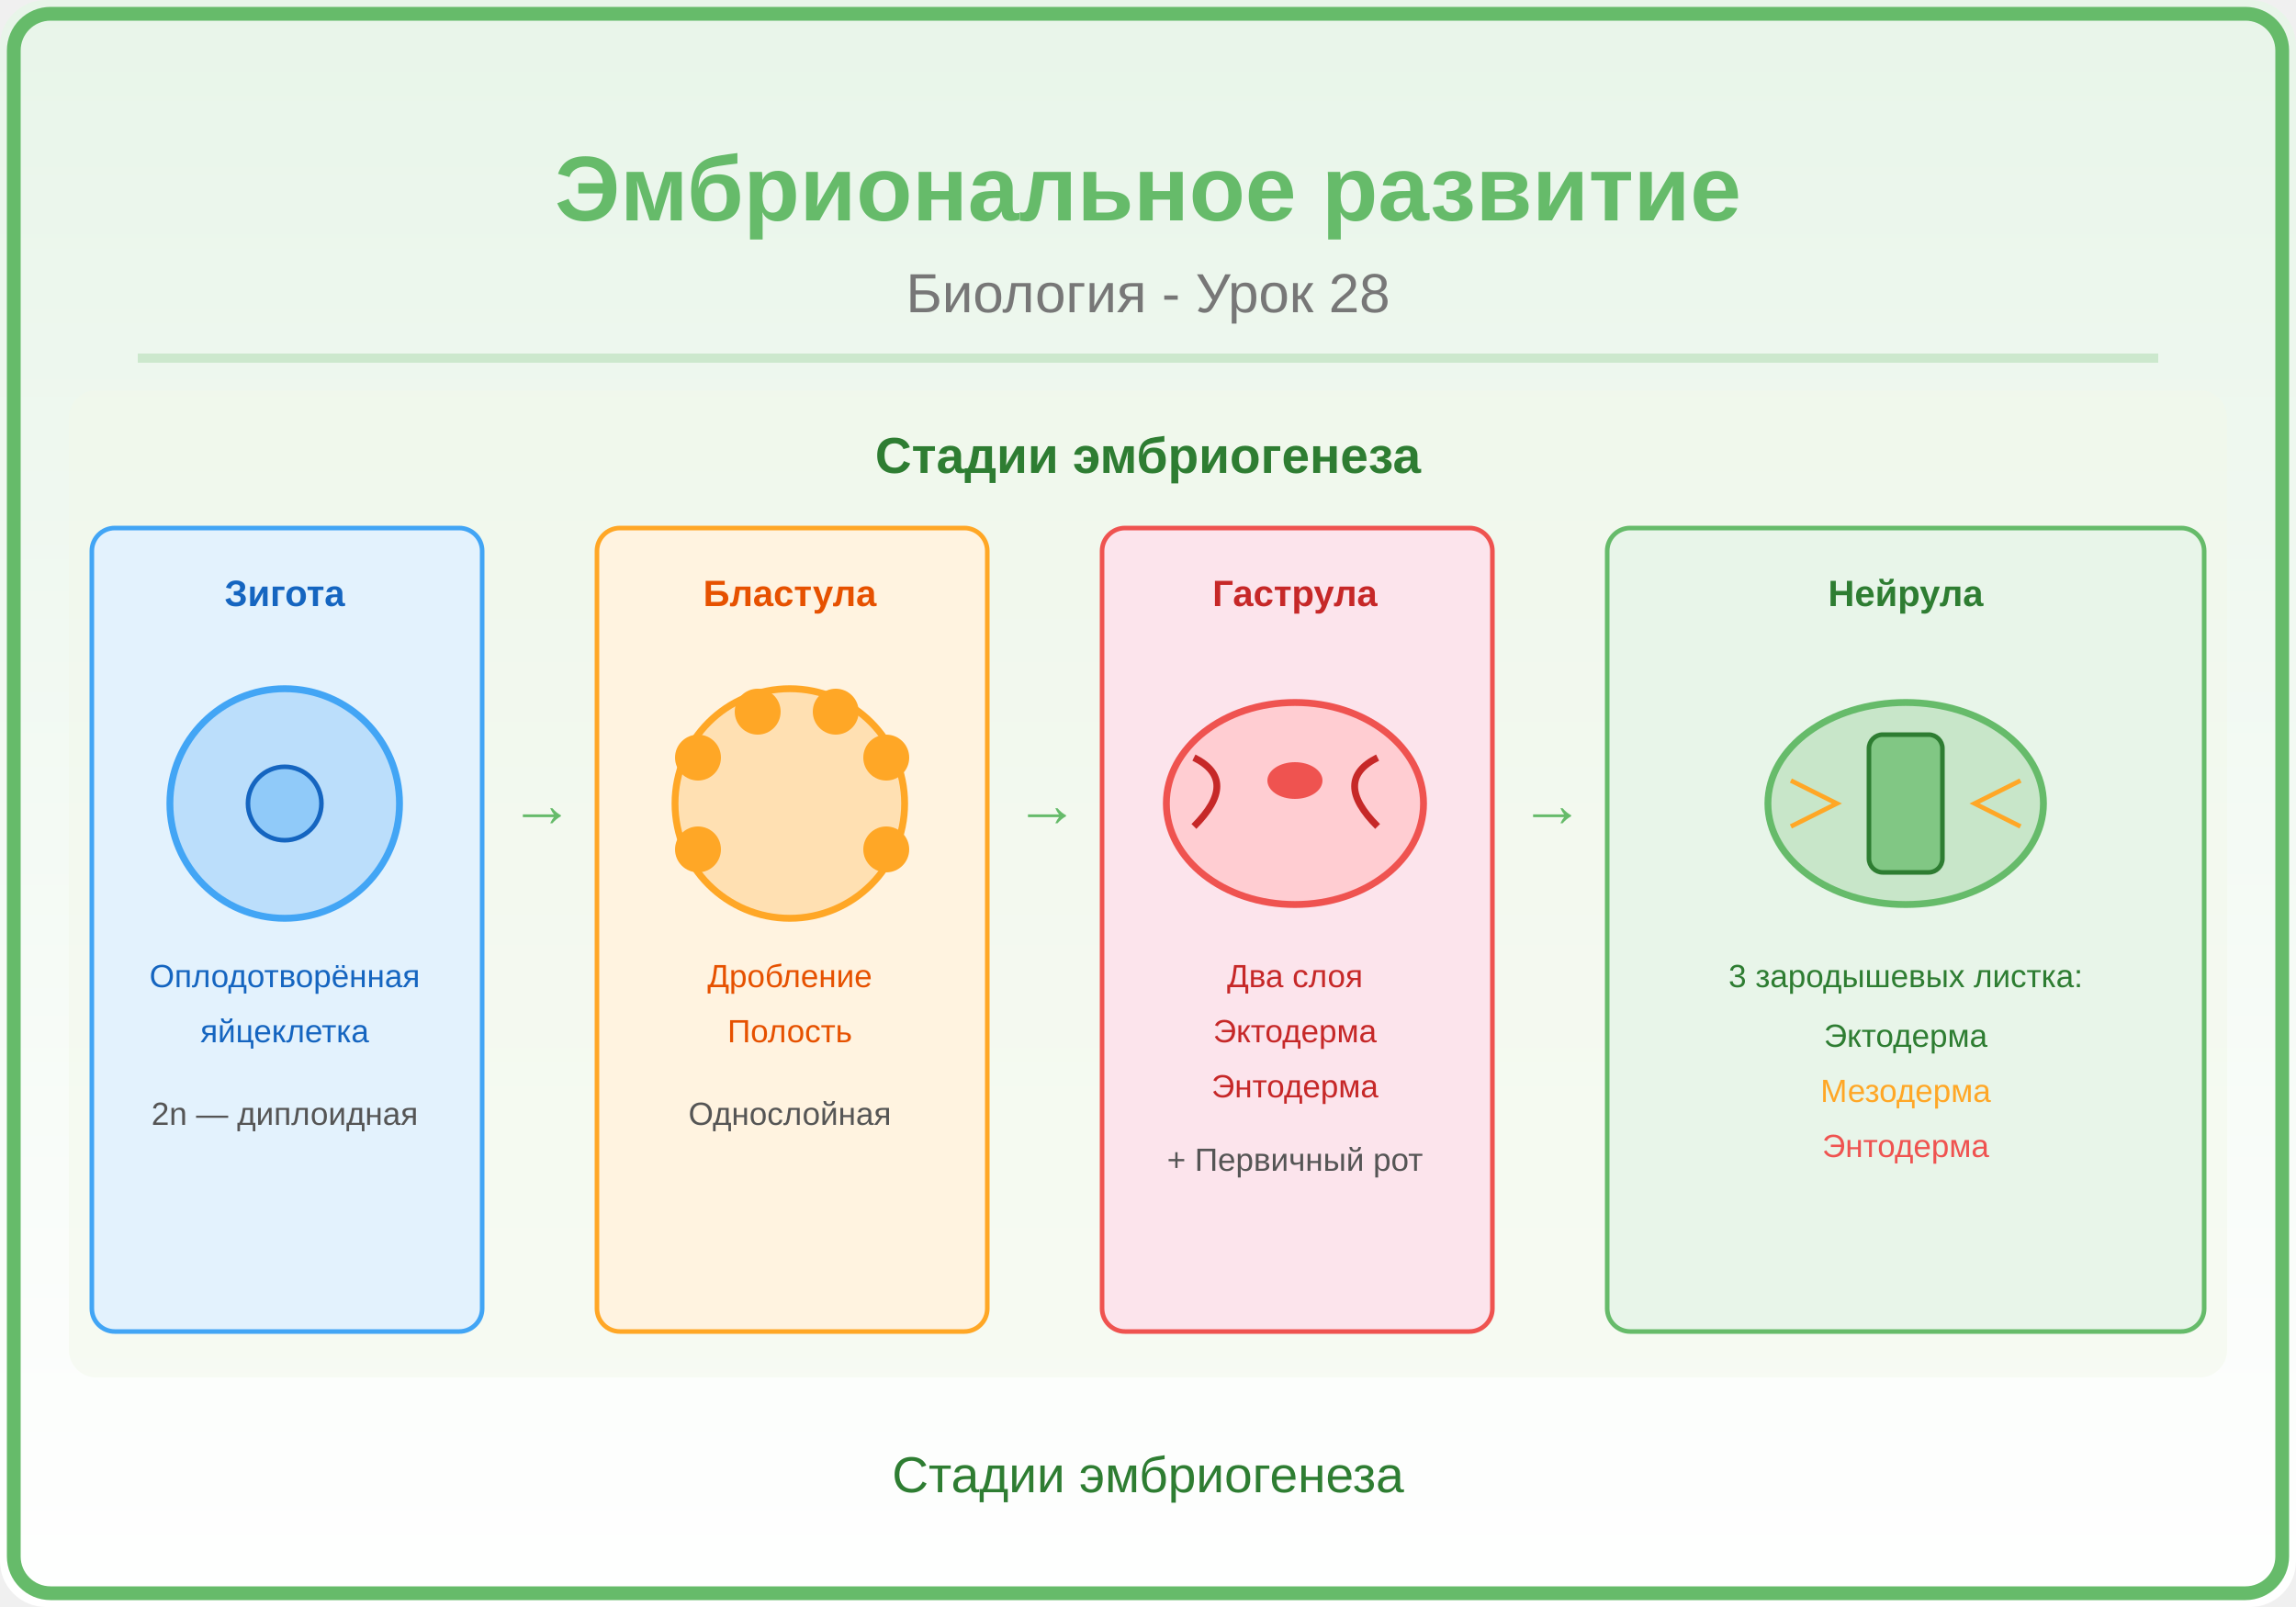
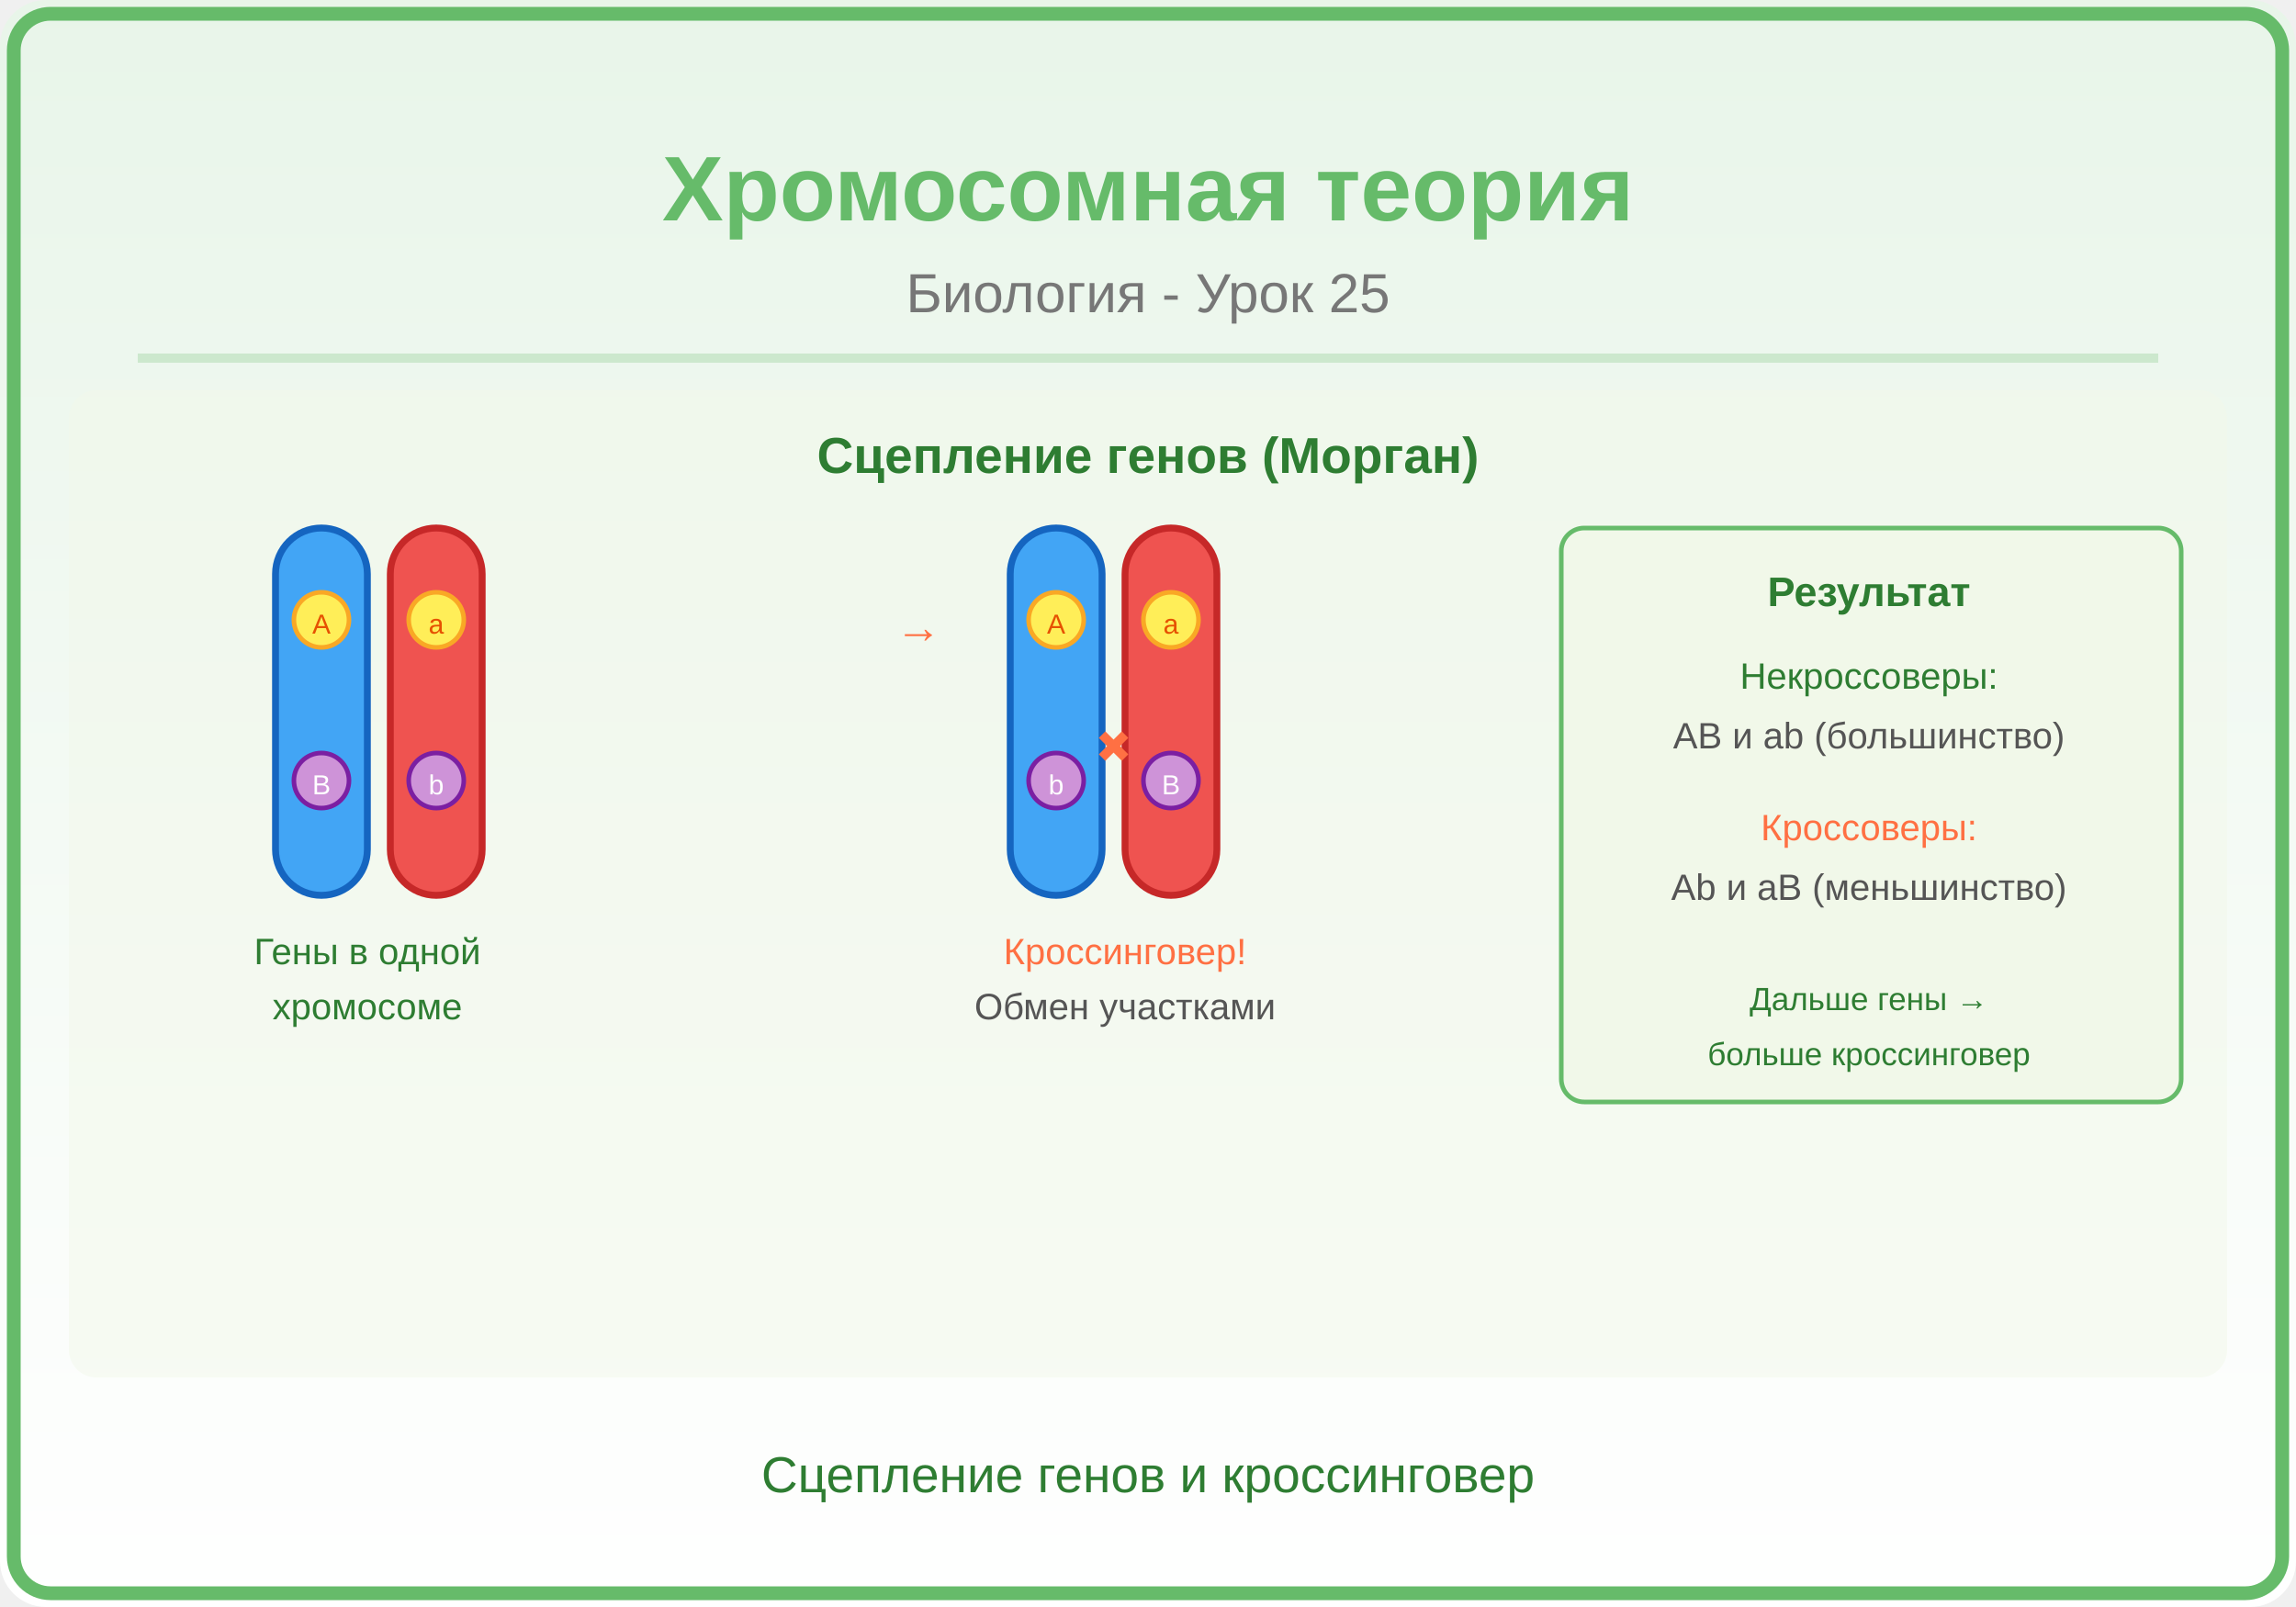
<svg xmlns="http://www.w3.org/2000/svg" viewBox="0 0 500 350">
  <defs>
    <linearGradient id="bg" x1="0" y1="0" x2="0" y2="1">
      <stop offset="0%" stop-color="#E8F5E9" />
      <stop offset="100%" stop-color="#FFFFFF" />
    </linearGradient>
    <linearGradient id="panel" x1="0" y1="0" x2="1" y2="0">
      <stop offset="0%" stop-color="#66BB6A" />
      <stop offset="100%" stop-color="#2E7D32" />
    </linearGradient>
  </defs>
  <rect width="500" height="350" fill="url(#bg)" rx="10" />
  <rect x="3" y="3" width="494" height="344" rx="8" fill="none" stroke="#66BB6A" stroke-width="3" />
-   <text x="250" y="48" font-family="Arial,sans-serif" font-size="20" font-weight="bold" fill="#66BB6A" text-anchor="middle">Эмбриональное развитие</text>
-   <text x="250" y="68" font-family="Arial,sans-serif" font-size="12" fill="#777" text-anchor="middle">Биология - Урок 28</text>
+   <text x="250" y="48" font-family="Arial,sans-serif" font-size="20" font-weight="bold" fill="#66BB6A" text-anchor="middle">Хромосомная теория</text>
+   <text x="250" y="68" font-family="Arial,sans-serif" font-size="12" fill="#777" text-anchor="middle">Биология - Урок 25</text>
  <line x1="30" y1="78" x2="470" y2="78" stroke="#66BB6A" stroke-width="2" opacity="0.25" />
  <clipPath id="ill">
    <rect x="15" y="85" width="470" height="215" rx="6" />
  </clipPath>
  <g clip-path="url(#ill)">
    <rect x="15" y="85" width="470" height="215" fill="#F1F8E9" opacity="0.5" />
-     <text x="250" y="103" font-family="Arial,sans-serif" font-size="11" font-weight="bold" fill="#2E7D32" text-anchor="middle">Стадии эмбриогенеза</text>
-     <rect x="20" y="115" width="85" height="175" rx="5" fill="#E3F2FD" stroke="#42A5F5" stroke-width="1" />
-     <text x="62" y="132" font-family="Arial,sans-serif" font-size="8" font-weight="bold" fill="#1565C0" text-anchor="middle">Зигота</text>
-     <circle cx="62" cy="175" r="25" fill="#BBDEFB" stroke="#42A5F5" stroke-width="1.5" />
-     <circle cx="62" cy="175" r="8" fill="#90CAF9" stroke="#1565C0" stroke-width="1" />
-     <text x="62" y="215" font-family="Arial,sans-serif" font-size="7" fill="#1565C0" text-anchor="middle">Оплодотворённая</text>
-     <text x="62" y="227" font-family="Arial,sans-serif" font-size="7" fill="#1565C0" text-anchor="middle">яйцеклетка</text>
-     <text x="62" y="245" font-family="Arial,sans-serif" font-size="7" fill="#555" text-anchor="middle">2n — диплоидная</text>
-     <text x="118" y="180" font-family="Arial,sans-serif" font-size="14" fill="#66BB6A" text-anchor="middle">→</text>
-     <rect x="130" y="115" width="85" height="175" rx="5" fill="#FFF3E0" stroke="#FFA726" stroke-width="1" />
-     <text x="172" y="132" font-family="Arial,sans-serif" font-size="8" font-weight="bold" fill="#E65100" text-anchor="middle">Бластула</text>
-     <circle cx="172" cy="175" r="25" fill="#FFE0B2" stroke="#FFA726" stroke-width="1.5" />
-     <circle cx="152" cy="165" r="5" fill="#FFA726" />
-     <circle cx="165" cy="155" r="5" fill="#FFA726" />
-     <circle cx="182" cy="155" r="5" fill="#FFA726" />
-     <circle cx="193" cy="165" r="5" fill="#FFA726" />
-     <circle cx="152" cy="185" r="5" fill="#FFA726" />
-     <circle cx="193" cy="185" r="5" fill="#FFA726" />
-     <text x="172" y="215" font-family="Arial,sans-serif" font-size="7" fill="#E65100" text-anchor="middle">Дробление</text>
-     <text x="172" y="227" font-family="Arial,sans-serif" font-size="7" fill="#E65100" text-anchor="middle">Полость</text>
-     <text x="172" y="245" font-family="Arial,sans-serif" font-size="7" fill="#555" text-anchor="middle">Однослойная</text>
-     <text x="228" y="180" font-family="Arial,sans-serif" font-size="14" fill="#66BB6A" text-anchor="middle">→</text>
-     <rect x="240" y="115" width="85" height="175" rx="5" fill="#FCE4EC" stroke="#EF5350" stroke-width="1" />
-     <text x="282" y="132" font-family="Arial,sans-serif" font-size="8" font-weight="bold" fill="#C62828" text-anchor="middle">Гаструла</text>
-     <ellipse cx="282" cy="175" rx="28" ry="22" fill="#FFCDD2" stroke="#EF5350" stroke-width="1.5" />
-     <path d="M260,165 Q270,170 260,180" fill="none" stroke="#C62828" stroke-width="1.5" />
-     <path d="M300,165 Q290,170 300,180" fill="none" stroke="#C62828" stroke-width="1.5" />
-     <ellipse cx="282" cy="170" rx="6" ry="4" fill="#EF5350" />
-     <text x="282" y="215" font-family="Arial,sans-serif" font-size="7" fill="#C62828" text-anchor="middle">Два слоя</text>
-     <text x="282" y="227" font-family="Arial,sans-serif" font-size="7" fill="#C62828" text-anchor="middle">Эктодерма</text>
-     <text x="282" y="239" font-family="Arial,sans-serif" font-size="7" fill="#C62828" text-anchor="middle">Энтодерма</text>
-     <text x="282" y="255" font-family="Arial,sans-serif" font-size="7" fill="#555" text-anchor="middle">+ Первичный рот</text>
-     <text x="338" y="180" font-family="Arial,sans-serif" font-size="14" fill="#66BB6A" text-anchor="middle">→</text>
-     <rect x="350" y="115" width="130" height="175" rx="5" fill="#E8F5E9" stroke="#66BB6A" stroke-width="1" />
-     <text x="415" y="132" font-family="Arial,sans-serif" font-size="8" font-weight="bold" fill="#2E7D32" text-anchor="middle">Нейрула</text>
-     <ellipse cx="415" cy="175" rx="30" ry="22" fill="#C8E6C9" stroke="#66BB6A" stroke-width="1.5" />
-     <rect x="407" y="160" width="16" height="30" rx="3" fill="#81C784" stroke="#2E7D32" stroke-width="1" />
-     <path d="M390,170 L400,175 L390,180" fill="none" stroke="#FFA726" stroke-width="1" />
-     <path d="M440,170 L430,175 L440,180" fill="none" stroke="#FFA726" stroke-width="1" />
-     <text x="415" y="215" font-family="Arial,sans-serif" font-size="7" fill="#2E7D32" text-anchor="middle">3 зародышевых листка:</text>
-     <text x="415" y="228" font-family="Arial,sans-serif" font-size="7" fill="#2E7D32" text-anchor="middle">Эктодерма</text>
-     <text x="415" y="240" font-family="Arial,sans-serif" font-size="7" fill="#FFA726" text-anchor="middle">Мезодерма</text>
-     <text x="415" y="252" font-family="Arial,sans-serif" font-size="7" fill="#EF5350" text-anchor="middle">Энтодерма</text>
+     <text x="250" y="103" font-family="Arial,sans-serif" font-size="11" font-weight="bold" fill="#2E7D32" text-anchor="middle">Сцепление генов (Морган)</text>
+     <rect x="60" y="115" width="20" height="80" rx="10" fill="#42A5F5" stroke="#1565C0" stroke-width="1.5" />
+     <rect x="85" y="115" width="20" height="80" rx="10" fill="#EF5350" stroke="#C62828" stroke-width="1.5" />
+     <circle cx="70" cy="135" r="6" fill="#FFEE58" stroke="#F9A825" stroke-width="1" />
+     <text x="70" y="138" font-family="Arial,sans-serif" font-size="6" fill="#E65100" text-anchor="middle">A</text>
+     <circle cx="95" cy="135" r="6" fill="#FFEE58" stroke="#F9A825" stroke-width="1" />
+     <text x="95" y="138" font-family="Arial,sans-serif" font-size="6" fill="#E65100" text-anchor="middle">a</text>
+     <circle cx="70" cy="170" r="6" fill="#CE93D8" stroke="#7B1FA2" stroke-width="1" />
+     <text x="70" y="173" font-family="Arial,sans-serif" font-size="6" fill="white" text-anchor="middle">B</text>
+     <circle cx="95" cy="170" r="6" fill="#CE93D8" stroke="#7B1FA2" stroke-width="1" />
+     <text x="95" y="173" font-family="Arial,sans-serif" font-size="6" fill="white" text-anchor="middle">b</text>
+     <text x="80" y="210" font-family="Arial,sans-serif" font-size="8" fill="#2E7D32" text-anchor="middle">Гены в одной</text>
+     <text x="80" y="222" font-family="Arial,sans-serif" font-size="8" fill="#2E7D32" text-anchor="middle">хромосоме</text>
+     <text x="200" y="140" font-family="Arial,sans-serif" font-size="10" fill="#FF7043" text-anchor="middle">→</text>
+     <rect x="220" y="115" width="20" height="80" rx="10" fill="#42A5F5" stroke="#1565C0" stroke-width="1.5" />
+     <rect x="245" y="115" width="20" height="80" rx="10" fill="#EF5350" stroke="#C62828" stroke-width="1.5" />
+     <line x1="240" y1="160" x2="245" y2="165" stroke="#FF7043" stroke-width="2" />
+     <line x1="245" y1="160" x2="240" y2="165" stroke="#FF7043" stroke-width="2" />
+     <circle cx="230" cy="135" r="6" fill="#FFEE58" stroke="#F9A825" stroke-width="1" />
+     <text x="230" y="138" font-family="Arial,sans-serif" font-size="6" fill="#E65100" text-anchor="middle">A</text>
+     <circle cx="255" cy="135" r="6" fill="#FFEE58" stroke="#F9A825" stroke-width="1" />
+     <text x="255" y="138" font-family="Arial,sans-serif" font-size="6" fill="#E65100" text-anchor="middle">a</text>
+     <circle cx="230" cy="170" r="6" fill="#CE93D8" stroke="#7B1FA2" stroke-width="1" />
+     <text x="230" y="173" font-family="Arial,sans-serif" font-size="6" fill="white" text-anchor="middle">b</text>
+     <circle cx="255" cy="170" r="6" fill="#CE93D8" stroke="#7B1FA2" stroke-width="1" />
+     <text x="255" y="173" font-family="Arial,sans-serif" font-size="6" fill="white" text-anchor="middle">B</text>
+     <text x="245" y="210" font-family="Arial,sans-serif" font-size="8" fill="#FF7043" text-anchor="middle">Кроссинговер!</text>
+     <text x="245" y="222" font-family="Arial,sans-serif" font-size="8" fill="#555" text-anchor="middle">Обмен участками</text>
+     <rect x="340" y="115" width="135" height="125" rx="5" fill="#F1F8E9" stroke="#66BB6A" stroke-width="1" />
+     <text x="407" y="132" font-family="Arial,sans-serif" font-size="9" font-weight="bold" fill="#2E7D32" text-anchor="middle">Результат</text>
+     <text x="407" y="150" font-family="Arial,sans-serif" font-size="8" fill="#2E7D32" text-anchor="middle">Некроссоверы:</text>
+     <text x="407" y="163" font-family="Arial,sans-serif" font-size="8" fill="#555" text-anchor="middle">AB и ab (большинство)</text>
+     <text x="407" y="183" font-family="Arial,sans-serif" font-size="8" fill="#FF7043" text-anchor="middle">Кроссоверы:</text>
+     <text x="407" y="196" font-family="Arial,sans-serif" font-size="8" fill="#555" text-anchor="middle">Ab и aB (меньшинство)</text>
+     <text x="407" y="220" font-family="Arial,sans-serif" font-size="7" fill="#2E7D32" text-anchor="middle">Дальше гены →</text>
+     <text x="407" y="232" font-family="Arial,sans-serif" font-size="7" fill="#2E7D32" text-anchor="middle">больше кроссинговер</text>
  </g>
-   <text x="250" y="325" font-family="Arial,sans-serif" font-size="11" fill="#2E7D32" text-anchor="middle">Стадии эмбриогенеза</text>
+   <text x="250" y="325" font-family="Arial,sans-serif" font-size="11" fill="#2E7D32" text-anchor="middle">Сцепление генов и кроссинговер</text>
</svg>
